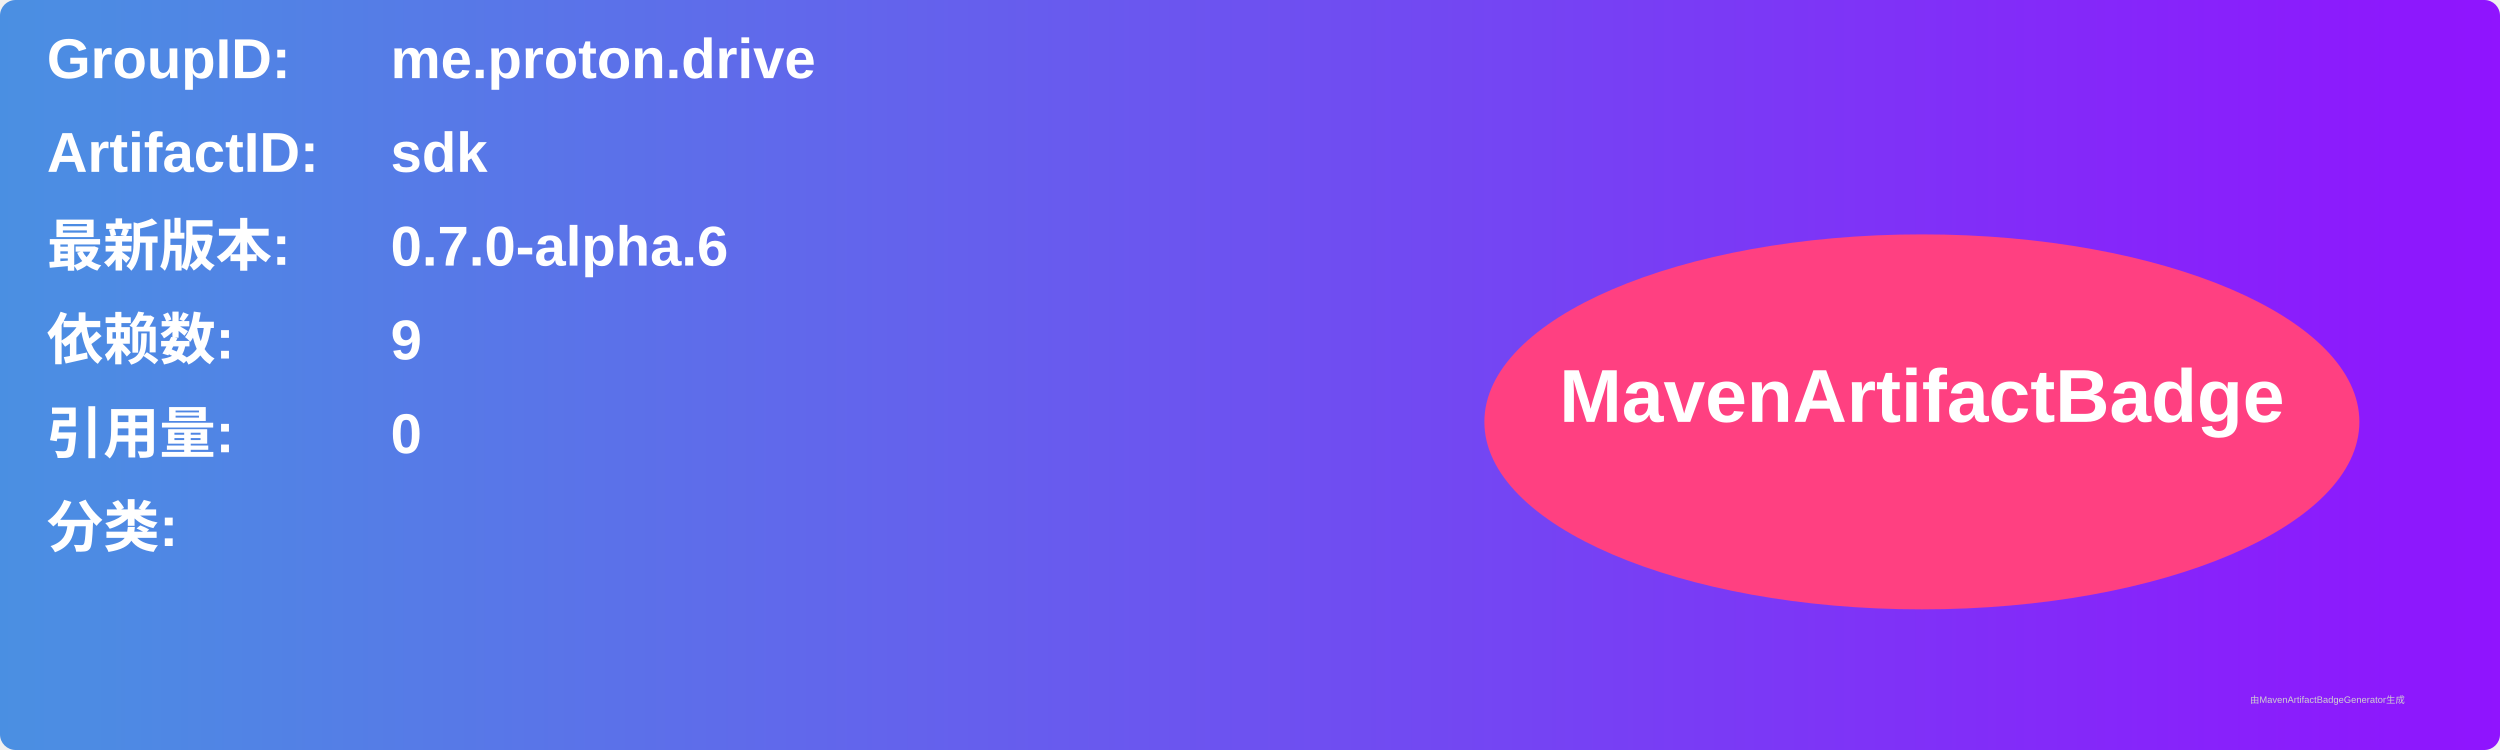
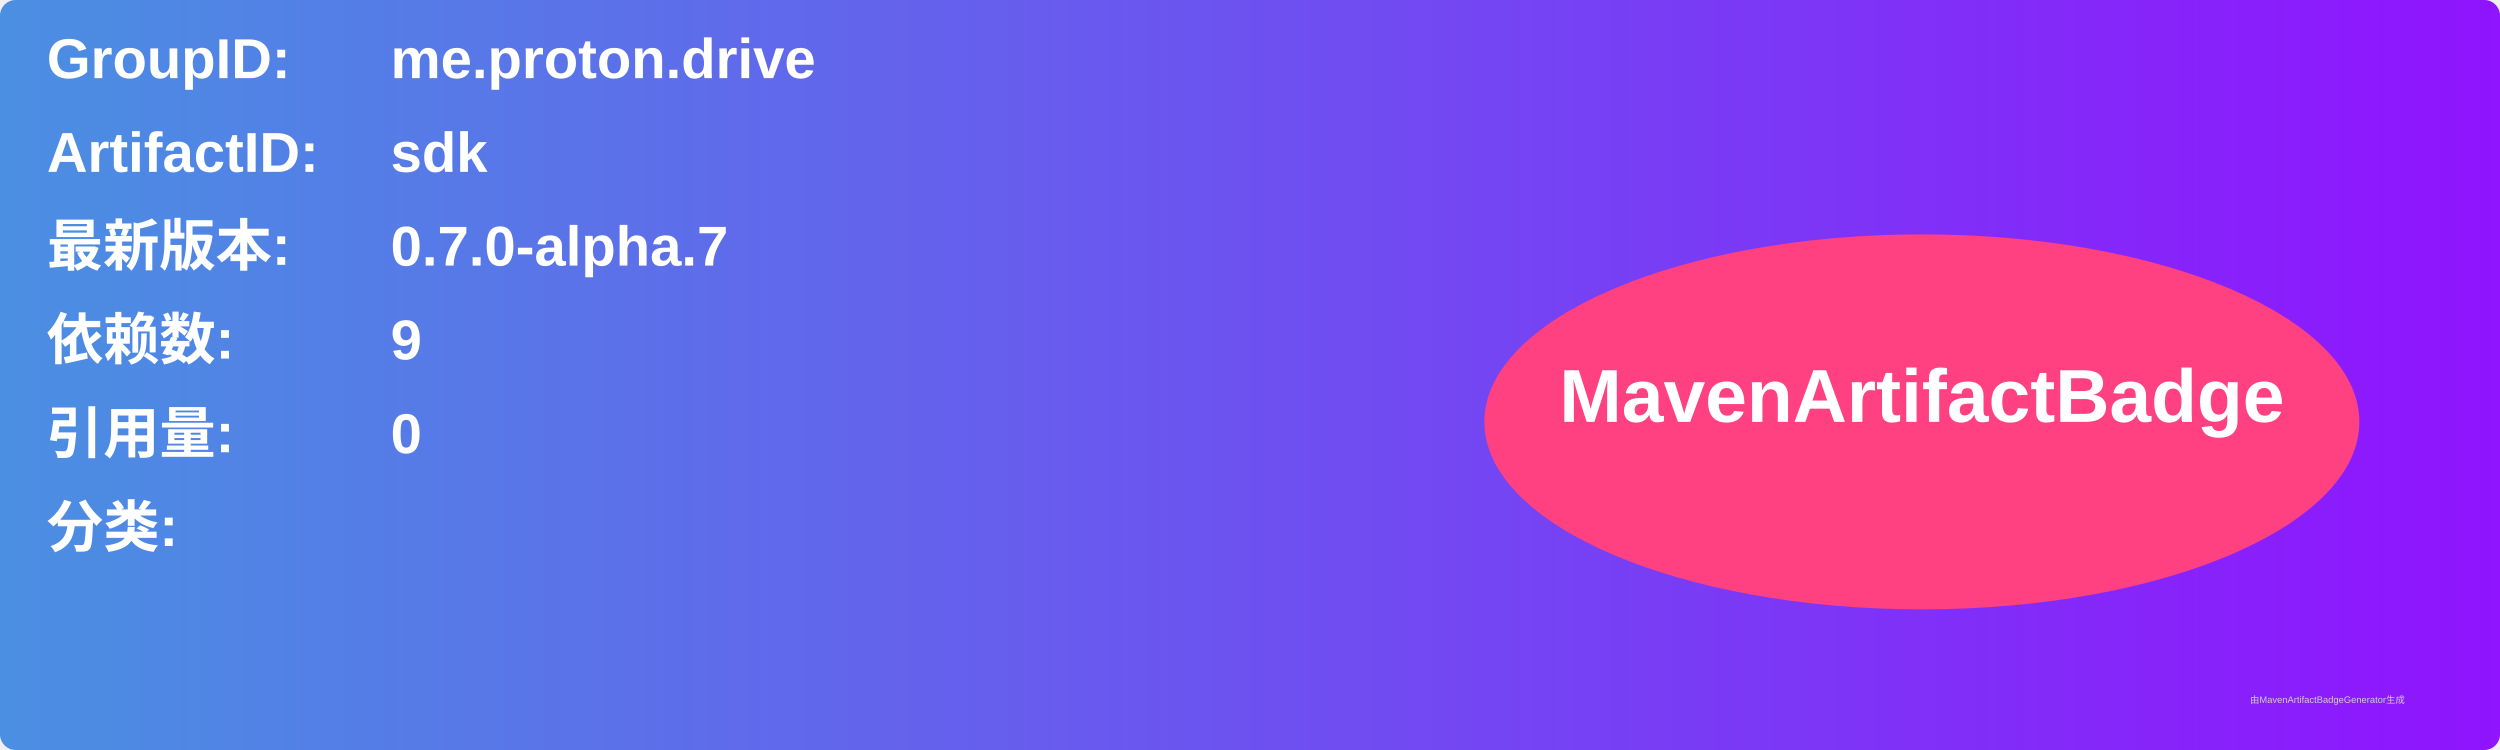
<svg xmlns="http://www.w3.org/2000/svg" width="800" height="240" viewBox="0 0 800 240">
  <linearGradient id="grad" x1="0%" y1="0%" x2="100%" y2="0%">
    <stop offset="0%" stop-color="#4a90e2" />
    <stop offset="100%" stop-color="#9013fe" />
  </linearGradient>
  <rect width="100%" height="100%" rx="5" ry="5" fill="url(#grad)" />
  <g transform="translate(15, 15)">
    <text x="0" y="10" font-family="Arial" font-size="18" fill="white" font-weight="bold" width="260">GroupID:</text>
    <text x="110" y="10" font-family="Arial" font-size="18" fill="white" font-weight="bold" width="460">me.proton.drive</text>
    <text x="0" y="40" font-family="Arial" font-size="18" fill="white" font-weight="bold" width="260">ArtifactID:</text>
    <text x="110" y="40" font-family="Arial" font-size="18" fill="white" font-weight="bold" width="460">sdk</text>
    <text x="0" y="70" font-family="Arial" font-size="18" fill="white" font-weight="bold">最新版本:</text>
    <text x="110" y="70" font-family="Arial" font-size="18" fill="white" font-weight="bold">
-       <tspan font-weight="bold">0.7.0-alpha.6</tspan>
+       <tspan font-weight="bold">0.7.0-alpha.7</tspan>
    </text>
    <text x="0" y="100" font-family="Arial" font-size="18" fill="white" font-weight="bold">依赖数: </text>
    <text x="110" y="100" font-family="Arial" font-size="18" fill="white">
      <tspan font-weight="bold">9</tspan>
    </text>
    <text x="0" y="130" font-family="Arial" font-size="18" fill="white" font-weight="bold">引用量: </text>
    <text x="110" y="130" font-family="Arial" font-size="18" fill="white">
      <tspan font-weight="bold">0</tspan>
    </text>
    <text x="0" y="160" font-family="Arial" font-size="18" fill="white" font-weight="bold">分类:</text>
    <text x="10" y="190" font-family="Arial" font-size="10" fill="white">
      <tspan font-weight="bold" />
    </text>
    <ellipse cx="600" cy="120" rx="140" ry="60" fill="#ff4081" />
    <text x="600" y="120" text-anchor="middle" font-family="Arial" font-size="24" fill="white" font-weight="bold">MavenArtifactBadge</text>
  </g>
  <text x="720" y="225" font-family="Arial" font-size="3" fill="#d0d0d0">由MavenArtifactBadgeGenerator生成</text>
</svg>
